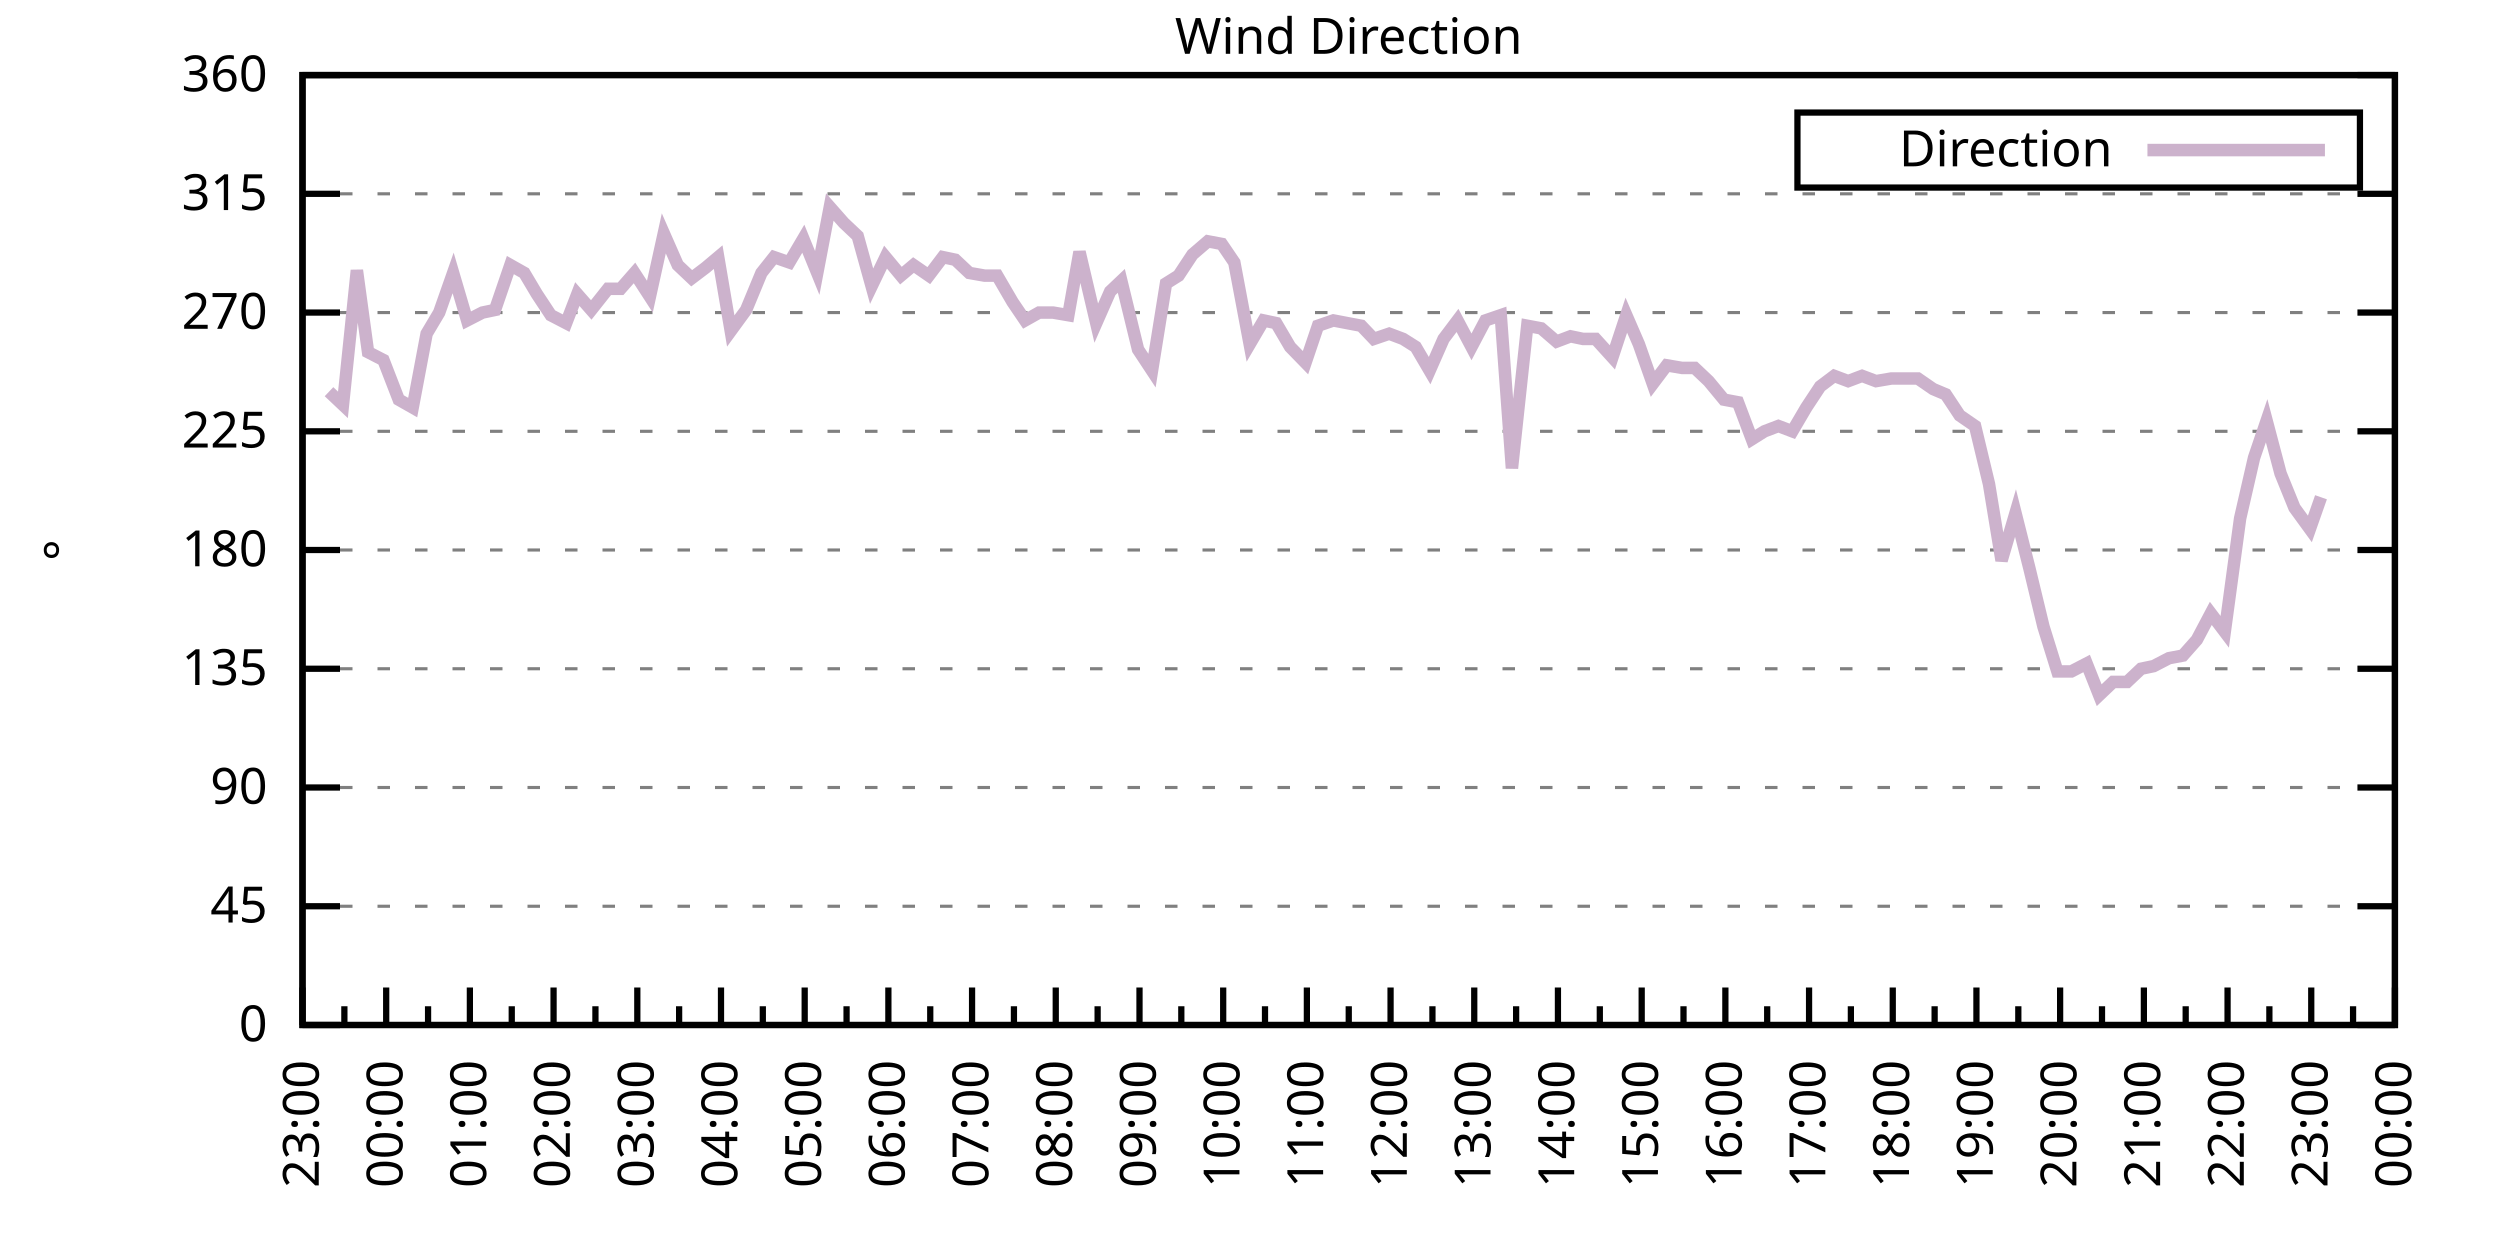
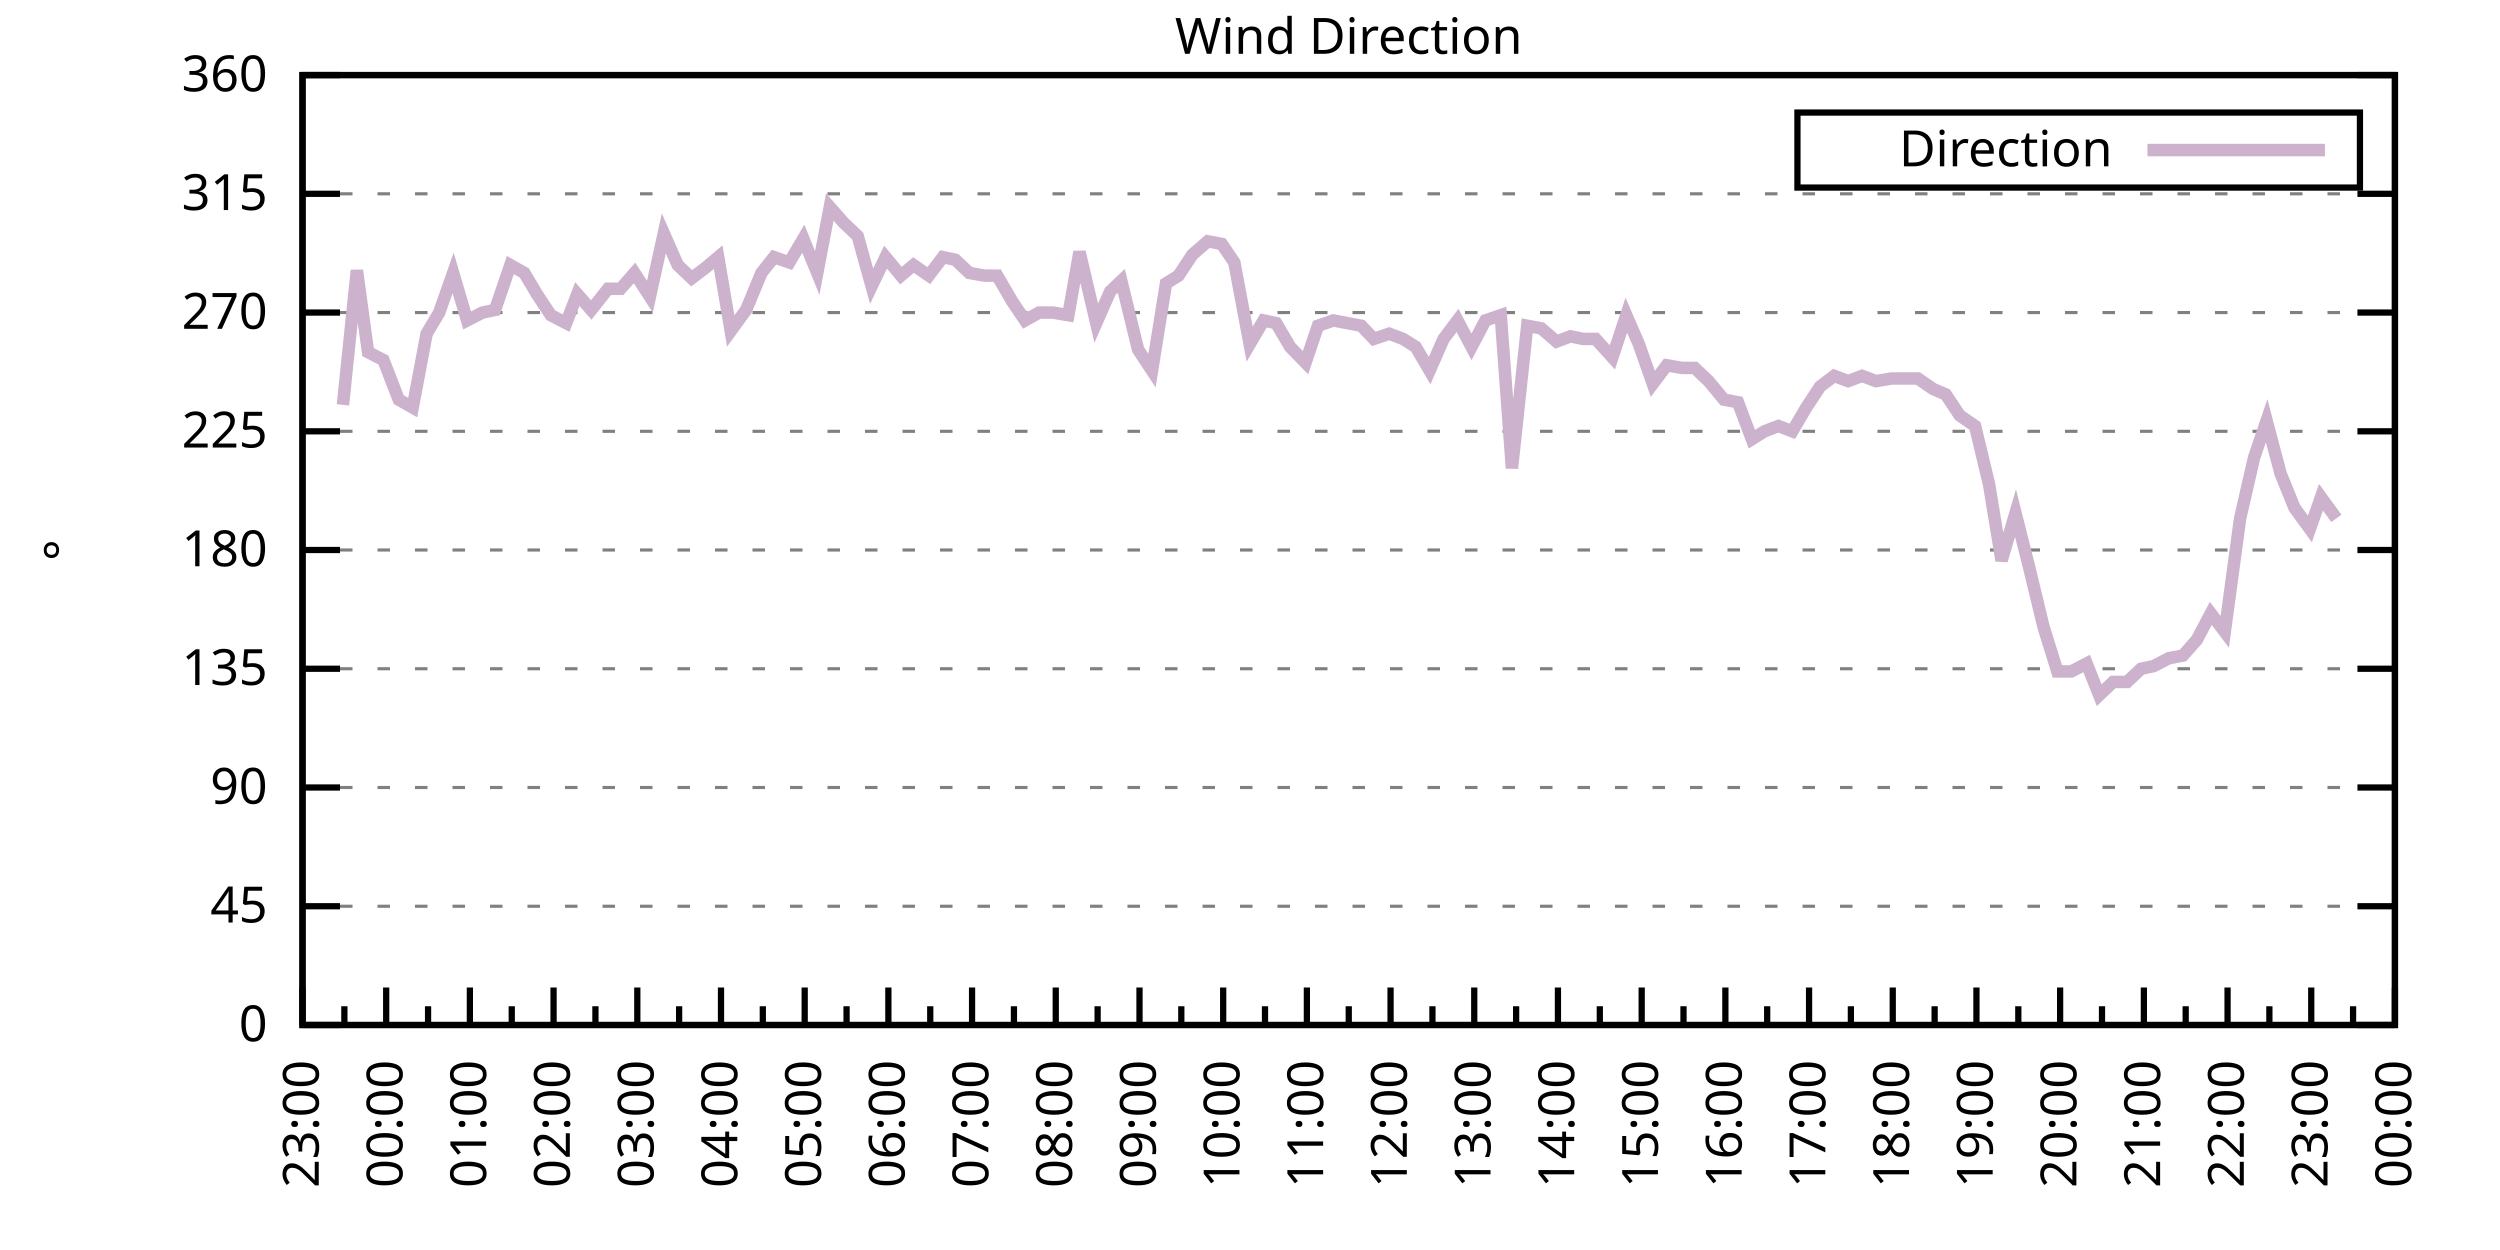
<svg xmlns="http://www.w3.org/2000/svg" xmlns:xlink="http://www.w3.org/1999/xlink" width="400" height="200" viewBox="0 0 400 200">
  <g id="gnuplot_canvas">
    <rect x="0" y="0" width="400" height="200" fill="none" />
    <defs>
      <circle id="gpDot" r="0.5" stroke-width="0.5" stroke="currentColor" />
      <path id="gpPt0" stroke-width="0.333" stroke="currentColor" d="M-1,0 h2 M0,-1 v2" />
      <path id="gpPt1" stroke-width="0.333" stroke="currentColor" d="M-1,-1 L1,1 M1,-1 L-1,1" />
      <path id="gpPt2" stroke-width="0.333" stroke="currentColor" d="M-1,0 L1,0 M0,-1 L0,1 M-1,-1 L1,1 M-1,1 L1,-1" />
      <rect id="gpPt3" stroke-width="0.333" stroke="currentColor" x="-1" y="-1" width="2" height="2" />
      <rect id="gpPt4" stroke-width="0.333" stroke="currentColor" fill="currentColor" x="-1" y="-1" width="2" height="2" />
      <circle id="gpPt5" stroke-width="0.333" stroke="currentColor" cx="0" cy="0" r="1" />
      <use xlink:href="#gpPt5" id="gpPt6" fill="currentColor" stroke="none" />
      <path id="gpPt7" stroke-width="0.333" stroke="currentColor" d="M0,-1.33 L-1.33,0.67 L1.33,0.67 z" />
      <use xlink:href="#gpPt7" id="gpPt8" fill="currentColor" stroke="none" />
      <use xlink:href="#gpPt7" id="gpPt9" stroke="currentColor" transform="rotate(180)" />
      <use xlink:href="#gpPt9" id="gpPt10" fill="currentColor" stroke="none" />
      <use xlink:href="#gpPt3" id="gpPt11" stroke="currentColor" transform="rotate(45)" />
      <use xlink:href="#gpPt11" id="gpPt12" fill="currentColor" stroke="none" />
      <path id="gpPt13" stroke-width="0.333" stroke="currentColor" d="M0,1.330 L1.265,0.411 L0.782,-1.067 L-0.782,-1.076 L-1.265,0.411 z" />
      <use xlink:href="#gpPt13" id="gpPt14" fill="currentColor" stroke="none" />
      <filter id="textbox" filterUnits="objectBoundingBox" x="0" y="0" height="1" width="1">
        <feFlood flood-color="white" flood-opacity="1" result="bgnd" />
        <feComposite in="SourceGraphic" in2="bgnd" operator="atop" />
      </filter>
      <filter id="greybox" filterUnits="objectBoundingBox" x="0" y="0" height="1" width="1">
        <feFlood flood-color="lightgrey" flood-opacity="1" result="grey" />
        <feComposite in="SourceGraphic" in2="grey" operator="atop" />
      </filter>
    </defs>
    <g fill="none" color="white" stroke="currentColor" stroke-width="1.00" stroke-linecap="butt" stroke-linejoin="miter">
</g>
    <g fill="none" color="black" stroke="currentColor" stroke-width="1.00" stroke-linecap="butt" stroke-linejoin="miter">
      <g stroke="none" shape-rendering="crispEdges">
        <polygon fill="rgb(255, 255, 255)" points="48.40,164.00 383.18,164.00 383.18,12.02 48.40,12.02 " />
      </g>
    </g>
    <g fill="none" color="black" stroke="currentColor" stroke-width="1.00" stroke-linecap="butt" stroke-linejoin="miter">
</g>
    <g fill="none" color="black" stroke="black" stroke-width="0.50" stroke-linecap="butt" stroke-linejoin="miter">
</g>
    <g fill="none" color="gray" stroke="currentColor" stroke-width="0.50" stroke-linecap="butt" stroke-linejoin="miter">
      <path stroke="gray" stroke-dasharray="2,4" class="gridline" d="M48.40,164.00 L383.19,164.00  " />
    </g>
    <g fill="none" color="gray" stroke="gray" stroke-width="1.00" stroke-linecap="butt" stroke-linejoin="miter">
</g>
    <g fill="none" color="black" stroke="currentColor" stroke-width="1.00" stroke-linecap="butt" stroke-linejoin="miter">
      <path stroke="black" d="M48.40,164.00 L54.40,164.00 M383.19,164.00 L377.19,164.00  " />
      <g transform="translate(42.80,166.60)" stroke="none" fill="black" font-family="Sans" font-size="8.00" text-anchor="end">
        <text>
          <tspan font-family="Sans"> 0</tspan>
        </text>
      </g>
    </g>
    <g fill="none" color="black" stroke="currentColor" stroke-width="1.00" stroke-linecap="butt" stroke-linejoin="miter">
</g>
    <g fill="none" color="black" stroke="black" stroke-width="0.50" stroke-linecap="butt" stroke-linejoin="miter">
</g>
    <g fill="none" color="gray" stroke="currentColor" stroke-width="0.50" stroke-linecap="butt" stroke-linejoin="miter">
      <path stroke="gray" stroke-dasharray="2,4" class="gridline" d="M48.40,145.00 L383.19,145.00  " />
    </g>
    <g fill="none" color="gray" stroke="gray" stroke-width="1.00" stroke-linecap="butt" stroke-linejoin="miter">
</g>
    <g fill="none" color="black" stroke="currentColor" stroke-width="1.00" stroke-linecap="butt" stroke-linejoin="miter">
      <path stroke="black" d="M48.40,145.00 L54.40,145.00 M383.19,145.00 L377.19,145.00  " />
      <g transform="translate(42.80,147.60)" stroke="none" fill="black" font-family="Sans" font-size="8.00" text-anchor="end">
        <text>
          <tspan font-family="Sans"> 45</tspan>
        </text>
      </g>
    </g>
    <g fill="none" color="black" stroke="currentColor" stroke-width="1.00" stroke-linecap="butt" stroke-linejoin="miter">
</g>
    <g fill="none" color="black" stroke="black" stroke-width="0.50" stroke-linecap="butt" stroke-linejoin="miter">
</g>
    <g fill="none" color="gray" stroke="currentColor" stroke-width="0.50" stroke-linecap="butt" stroke-linejoin="miter">
      <path stroke="gray" stroke-dasharray="2,4" class="gridline" d="M48.40,126.00 L383.19,126.00  " />
    </g>
    <g fill="none" color="gray" stroke="gray" stroke-width="1.00" stroke-linecap="butt" stroke-linejoin="miter">
</g>
    <g fill="none" color="black" stroke="currentColor" stroke-width="1.00" stroke-linecap="butt" stroke-linejoin="miter">
      <path stroke="black" d="M48.40,126.00 L54.40,126.00 M383.19,126.00 L377.19,126.00  " />
      <g transform="translate(42.80,128.60)" stroke="none" fill="black" font-family="Sans" font-size="8.00" text-anchor="end">
        <text>
          <tspan font-family="Sans"> 90</tspan>
        </text>
      </g>
    </g>
    <g fill="none" color="black" stroke="currentColor" stroke-width="1.00" stroke-linecap="butt" stroke-linejoin="miter">
</g>
    <g fill="none" color="black" stroke="black" stroke-width="0.50" stroke-linecap="butt" stroke-linejoin="miter">
</g>
    <g fill="none" color="gray" stroke="currentColor" stroke-width="0.50" stroke-linecap="butt" stroke-linejoin="miter">
      <path stroke="gray" stroke-dasharray="2,4" class="gridline" d="M48.40,107.00 L383.19,107.00  " />
    </g>
    <g fill="none" color="gray" stroke="gray" stroke-width="1.00" stroke-linecap="butt" stroke-linejoin="miter">
</g>
    <g fill="none" color="black" stroke="currentColor" stroke-width="1.00" stroke-linecap="butt" stroke-linejoin="miter">
      <path stroke="black" d="M48.40,107.00 L54.40,107.00 M383.19,107.00 L377.19,107.00  " />
      <g transform="translate(42.80,109.60)" stroke="none" fill="black" font-family="Sans" font-size="8.00" text-anchor="end">
        <text>
          <tspan font-family="Sans"> 135</tspan>
        </text>
      </g>
    </g>
    <g fill="none" color="black" stroke="currentColor" stroke-width="1.00" stroke-linecap="butt" stroke-linejoin="miter">
</g>
    <g fill="none" color="black" stroke="black" stroke-width="0.50" stroke-linecap="butt" stroke-linejoin="miter">
</g>
    <g fill="none" color="gray" stroke="currentColor" stroke-width="0.50" stroke-linecap="butt" stroke-linejoin="miter">
      <path stroke="gray" stroke-dasharray="2,4" class="gridline" d="M48.40,88.00 L383.19,88.00  " />
    </g>
    <g fill="none" color="gray" stroke="gray" stroke-width="1.00" stroke-linecap="butt" stroke-linejoin="miter">
</g>
    <g fill="none" color="black" stroke="currentColor" stroke-width="1.00" stroke-linecap="butt" stroke-linejoin="miter">
      <path stroke="black" d="M48.40,88.00 L54.40,88.00 M383.19,88.00 L377.19,88.00  " />
      <g transform="translate(42.80,90.60)" stroke="none" fill="black" font-family="Sans" font-size="8.00" text-anchor="end">
        <text>
          <tspan font-family="Sans"> 180</tspan>
        </text>
      </g>
    </g>
    <g fill="none" color="black" stroke="currentColor" stroke-width="1.00" stroke-linecap="butt" stroke-linejoin="miter">
</g>
    <g fill="none" color="black" stroke="black" stroke-width="0.50" stroke-linecap="butt" stroke-linejoin="miter">
</g>
    <g fill="none" color="gray" stroke="currentColor" stroke-width="0.50" stroke-linecap="butt" stroke-linejoin="miter">
      <path stroke="gray" stroke-dasharray="2,4" class="gridline" d="M48.40,69.01 L383.19,69.01  " />
    </g>
    <g fill="none" color="gray" stroke="gray" stroke-width="1.00" stroke-linecap="butt" stroke-linejoin="miter">
</g>
    <g fill="none" color="black" stroke="currentColor" stroke-width="1.00" stroke-linecap="butt" stroke-linejoin="miter">
      <path stroke="black" d="M48.40,69.01 L54.40,69.01 M383.19,69.01 L377.19,69.01  " />
      <g transform="translate(42.80,71.61)" stroke="none" fill="black" font-family="Sans" font-size="8.00" text-anchor="end">
        <text>
          <tspan font-family="Sans"> 225</tspan>
        </text>
      </g>
    </g>
    <g fill="none" color="black" stroke="currentColor" stroke-width="1.00" stroke-linecap="butt" stroke-linejoin="miter">
</g>
    <g fill="none" color="black" stroke="black" stroke-width="0.50" stroke-linecap="butt" stroke-linejoin="miter">
</g>
    <g fill="none" color="gray" stroke="currentColor" stroke-width="0.50" stroke-linecap="butt" stroke-linejoin="miter">
      <path stroke="gray" stroke-dasharray="2,4" class="gridline" d="M48.40,50.01 L383.19,50.01  " />
    </g>
    <g fill="none" color="gray" stroke="gray" stroke-width="1.00" stroke-linecap="butt" stroke-linejoin="miter">
</g>
    <g fill="none" color="black" stroke="currentColor" stroke-width="1.00" stroke-linecap="butt" stroke-linejoin="miter">
      <path stroke="black" d="M48.40,50.01 L54.40,50.01 M383.19,50.01 L377.19,50.01  " />
      <g transform="translate(42.80,52.61)" stroke="none" fill="black" font-family="Sans" font-size="8.00" text-anchor="end">
        <text>
          <tspan font-family="Sans"> 270</tspan>
        </text>
      </g>
    </g>
    <g fill="none" color="black" stroke="currentColor" stroke-width="1.00" stroke-linecap="butt" stroke-linejoin="miter">
</g>
    <g fill="none" color="black" stroke="black" stroke-width="0.50" stroke-linecap="butt" stroke-linejoin="miter">
</g>
    <g fill="none" color="gray" stroke="currentColor" stroke-width="0.50" stroke-linecap="butt" stroke-linejoin="miter">
      <path stroke="gray" stroke-dasharray="2,4" class="gridline" d="M48.40,31.01 L383.19,31.01  " />
    </g>
    <g fill="none" color="gray" stroke="gray" stroke-width="1.00" stroke-linecap="butt" stroke-linejoin="miter">
</g>
    <g fill="none" color="black" stroke="currentColor" stroke-width="1.00" stroke-linecap="butt" stroke-linejoin="miter">
      <path stroke="black" d="M48.40,31.01 L54.40,31.01 M383.19,31.01 L377.19,31.01  " />
      <g transform="translate(42.80,33.61)" stroke="none" fill="black" font-family="Sans" font-size="8.00" text-anchor="end">
        <text>
          <tspan font-family="Sans"> 315</tspan>
        </text>
      </g>
    </g>
    <g fill="none" color="black" stroke="currentColor" stroke-width="1.00" stroke-linecap="butt" stroke-linejoin="miter">
</g>
    <g fill="none" color="black" stroke="black" stroke-width="0.50" stroke-linecap="butt" stroke-linejoin="miter">
</g>
    <g fill="none" color="gray" stroke="currentColor" stroke-width="0.50" stroke-linecap="butt" stroke-linejoin="miter">
      <path stroke="gray" stroke-dasharray="2,4" class="gridline" d="M48.40,12.01 L383.19,12.01  " />
    </g>
    <g fill="none" color="gray" stroke="gray" stroke-width="1.00" stroke-linecap="butt" stroke-linejoin="miter">
</g>
    <g fill="none" color="black" stroke="currentColor" stroke-width="1.00" stroke-linecap="butt" stroke-linejoin="miter">
      <path stroke="black" d="M48.40,12.01 L54.40,12.01 M383.19,12.01 L377.19,12.01  " />
      <g transform="translate(42.80,14.61)" stroke="none" fill="black" font-family="Sans" font-size="8.00" text-anchor="end">
        <text>
          <tspan font-family="Sans"> 360</tspan>
        </text>
      </g>
    </g>
    <g fill="none" color="black" stroke="currentColor" stroke-width="1.00" stroke-linecap="butt" stroke-linejoin="miter">
      <path stroke="black" d="M48.40,164.00 L48.40,158.00  " />
      <g transform="translate(51.00,169.60) rotate(270)" stroke="none" fill="black" font-family="Sans" font-size="8.00" text-anchor="end">
        <text>
          <tspan font-family="Sans">23:00</tspan>
        </text>
      </g>
    </g>
    <g fill="none" color="black" stroke="currentColor" stroke-width="1.00" stroke-linecap="butt" stroke-linejoin="miter">
      <path stroke="black" d="M55.10,164.00 L55.10,161.00 M61.79,164.00 L61.79,158.00  " />
      <g transform="translate(64.39,169.60) rotate(270)" stroke="none" fill="black" font-family="Sans" font-size="8.00" text-anchor="end">
        <text>
          <tspan font-family="Sans">00:00</tspan>
        </text>
      </g>
    </g>
    <g fill="none" color="black" stroke="currentColor" stroke-width="1.00" stroke-linecap="butt" stroke-linejoin="miter">
      <path stroke="black" d="M68.49,164.00 L68.49,161.00 M75.18,164.00 L75.18,158.00  " />
      <g transform="translate(77.78,169.60) rotate(270)" stroke="none" fill="black" font-family="Sans" font-size="8.00" text-anchor="end">
        <text>
          <tspan font-family="Sans">01:00</tspan>
        </text>
      </g>
    </g>
    <g fill="none" color="black" stroke="currentColor" stroke-width="1.00" stroke-linecap="butt" stroke-linejoin="miter">
      <path stroke="black" d="M81.88,164.00 L81.88,161.00 M88.57,164.00 L88.57,158.00  " />
      <g transform="translate(91.17,169.60) rotate(270)" stroke="none" fill="black" font-family="Sans" font-size="8.00" text-anchor="end">
        <text>
          <tspan font-family="Sans">02:00</tspan>
        </text>
      </g>
    </g>
    <g fill="none" color="black" stroke="currentColor" stroke-width="1.00" stroke-linecap="butt" stroke-linejoin="miter">
      <path stroke="black" d="M95.27,164.00 L95.27,161.00 M101.97,164.00 L101.97,158.00  " />
      <g transform="translate(104.57,169.60) rotate(270)" stroke="none" fill="black" font-family="Sans" font-size="8.00" text-anchor="end">
        <text>
          <tspan font-family="Sans">03:00</tspan>
        </text>
      </g>
    </g>
    <g fill="none" color="black" stroke="currentColor" stroke-width="1.00" stroke-linecap="butt" stroke-linejoin="miter">
      <path stroke="black" d="M108.66,164.00 L108.66,161.00 M115.36,164.00 L115.36,158.00  " />
      <g transform="translate(117.96,169.60) rotate(270)" stroke="none" fill="black" font-family="Sans" font-size="8.00" text-anchor="end">
        <text>
          <tspan font-family="Sans">04:00</tspan>
        </text>
      </g>
    </g>
    <g fill="none" color="black" stroke="currentColor" stroke-width="1.00" stroke-linecap="butt" stroke-linejoin="miter">
      <path stroke="black" d="M122.05,164.00 L122.05,161.00 M128.75,164.00 L128.75,158.00  " />
      <g transform="translate(131.35,169.60) rotate(270)" stroke="none" fill="black" font-family="Sans" font-size="8.00" text-anchor="end">
        <text>
          <tspan font-family="Sans">05:00</tspan>
        </text>
      </g>
    </g>
    <g fill="none" color="black" stroke="currentColor" stroke-width="1.00" stroke-linecap="butt" stroke-linejoin="miter">
      <path stroke="black" d="M135.45,164.00 L135.45,161.00 M142.14,164.00 L142.14,158.00  " />
      <g transform="translate(144.74,169.60) rotate(270)" stroke="none" fill="black" font-family="Sans" font-size="8.00" text-anchor="end">
        <text>
          <tspan font-family="Sans">06:00</tspan>
        </text>
      </g>
    </g>
    <g fill="none" color="black" stroke="currentColor" stroke-width="1.00" stroke-linecap="butt" stroke-linejoin="miter">
      <path stroke="black" d="M148.84,164.00 L148.84,161.00 M155.53,164.00 L155.53,158.00  " />
      <g transform="translate(158.13,169.60) rotate(270)" stroke="none" fill="black" font-family="Sans" font-size="8.00" text-anchor="end">
        <text>
          <tspan font-family="Sans">07:00</tspan>
        </text>
      </g>
    </g>
    <g fill="none" color="black" stroke="currentColor" stroke-width="1.00" stroke-linecap="butt" stroke-linejoin="miter">
      <path stroke="black" d="M162.23,164.00 L162.23,161.00 M168.92,164.00 L168.92,158.00  " />
      <g transform="translate(171.52,169.60) rotate(270)" stroke="none" fill="black" font-family="Sans" font-size="8.00" text-anchor="end">
        <text>
          <tspan font-family="Sans">08:00</tspan>
        </text>
      </g>
    </g>
    <g fill="none" color="black" stroke="currentColor" stroke-width="1.00" stroke-linecap="butt" stroke-linejoin="miter">
      <path stroke="black" d="M175.62,164.00 L175.62,161.00 M182.32,164.00 L182.32,158.00  " />
      <g transform="translate(184.92,169.60) rotate(270)" stroke="none" fill="black" font-family="Sans" font-size="8.00" text-anchor="end">
        <text>
          <tspan font-family="Sans">09:00</tspan>
        </text>
      </g>
    </g>
    <g fill="none" color="black" stroke="currentColor" stroke-width="1.00" stroke-linecap="butt" stroke-linejoin="miter">
      <path stroke="black" d="M189.01,164.00 L189.01,161.00 M195.71,164.00 L195.71,158.00  " />
      <g transform="translate(198.31,169.60) rotate(270)" stroke="none" fill="black" font-family="Sans" font-size="8.00" text-anchor="end">
        <text>
          <tspan font-family="Sans">10:00</tspan>
        </text>
      </g>
    </g>
    <g fill="none" color="black" stroke="currentColor" stroke-width="1.00" stroke-linecap="butt" stroke-linejoin="miter">
      <path stroke="black" d="M202.40,164.00 L202.40,161.00 M209.10,164.00 L209.10,158.00  " />
      <g transform="translate(211.70,169.60) rotate(270)" stroke="none" fill="black" font-family="Sans" font-size="8.00" text-anchor="end">
        <text>
          <tspan font-family="Sans">11:00</tspan>
        </text>
      </g>
    </g>
    <g fill="none" color="black" stroke="currentColor" stroke-width="1.00" stroke-linecap="butt" stroke-linejoin="miter">
      <path stroke="black" d="M215.80,164.00 L215.80,161.00 M222.49,164.00 L222.49,158.00  " />
      <g transform="translate(225.09,169.60) rotate(270)" stroke="none" fill="black" font-family="Sans" font-size="8.00" text-anchor="end">
        <text>
          <tspan font-family="Sans">12:00</tspan>
        </text>
      </g>
    </g>
    <g fill="none" color="black" stroke="currentColor" stroke-width="1.00" stroke-linecap="butt" stroke-linejoin="miter">
      <path stroke="black" d="M229.19,164.00 L229.19,161.00 M235.88,164.00 L235.88,158.00  " />
      <g transform="translate(238.48,169.60) rotate(270)" stroke="none" fill="black" font-family="Sans" font-size="8.00" text-anchor="end">
        <text>
          <tspan font-family="Sans">13:00</tspan>
        </text>
      </g>
    </g>
    <g fill="none" color="black" stroke="currentColor" stroke-width="1.00" stroke-linecap="butt" stroke-linejoin="miter">
      <path stroke="black" d="M242.58,164.00 L242.58,161.00 M249.27,164.00 L249.27,158.00  " />
      <g transform="translate(251.87,169.60) rotate(270)" stroke="none" fill="black" font-family="Sans" font-size="8.00" text-anchor="end">
        <text>
          <tspan font-family="Sans">14:00</tspan>
        </text>
      </g>
    </g>
    <g fill="none" color="black" stroke="currentColor" stroke-width="1.00" stroke-linecap="butt" stroke-linejoin="miter">
      <path stroke="black" d="M255.97,164.00 L255.97,161.00 M262.67,164.00 L262.67,158.00  " />
      <g transform="translate(265.27,169.60) rotate(270)" stroke="none" fill="black" font-family="Sans" font-size="8.00" text-anchor="end">
        <text>
          <tspan font-family="Sans">15:00</tspan>
        </text>
      </g>
    </g>
    <g fill="none" color="black" stroke="currentColor" stroke-width="1.00" stroke-linecap="butt" stroke-linejoin="miter">
      <path stroke="black" d="M269.36,164.00 L269.36,161.00 M276.06,164.00 L276.06,158.00  " />
      <g transform="translate(278.66,169.60) rotate(270)" stroke="none" fill="black" font-family="Sans" font-size="8.00" text-anchor="end">
        <text>
          <tspan font-family="Sans">16:00</tspan>
        </text>
      </g>
    </g>
    <g fill="none" color="black" stroke="currentColor" stroke-width="1.00" stroke-linecap="butt" stroke-linejoin="miter">
      <path stroke="black" d="M282.75,164.00 L282.75,161.00 M289.45,164.00 L289.45,158.00  " />
      <g transform="translate(292.05,169.60) rotate(270)" stroke="none" fill="black" font-family="Sans" font-size="8.00" text-anchor="end">
        <text>
          <tspan font-family="Sans">17:00</tspan>
        </text>
      </g>
    </g>
    <g fill="none" color="black" stroke="currentColor" stroke-width="1.00" stroke-linecap="butt" stroke-linejoin="miter">
      <path stroke="black" d="M296.14,164.00 L296.14,161.00 M302.84,164.00 L302.84,158.00  " />
      <g transform="translate(305.44,169.60) rotate(270)" stroke="none" fill="black" font-family="Sans" font-size="8.00" text-anchor="end">
        <text>
          <tspan font-family="Sans">18:00</tspan>
        </text>
      </g>
    </g>
    <g fill="none" color="black" stroke="currentColor" stroke-width="1.00" stroke-linecap="butt" stroke-linejoin="miter">
      <path stroke="black" d="M309.54,164.00 L309.54,161.00 M316.23,164.00 L316.23,158.00  " />
      <g transform="translate(318.83,169.60) rotate(270)" stroke="none" fill="black" font-family="Sans" font-size="8.00" text-anchor="end">
        <text>
          <tspan font-family="Sans">19:00</tspan>
        </text>
      </g>
    </g>
    <g fill="none" color="black" stroke="currentColor" stroke-width="1.00" stroke-linecap="butt" stroke-linejoin="miter">
      <path stroke="black" d="M322.93,164.00 L322.93,161.00 M329.62,164.00 L329.62,158.00  " />
      <g transform="translate(332.22,169.60) rotate(270)" stroke="none" fill="black" font-family="Sans" font-size="8.00" text-anchor="end">
        <text>
          <tspan font-family="Sans">20:00</tspan>
        </text>
      </g>
    </g>
    <g fill="none" color="black" stroke="currentColor" stroke-width="1.00" stroke-linecap="butt" stroke-linejoin="miter">
      <path stroke="black" d="M336.32,164.00 L336.32,161.00 M343.02,164.00 L343.02,158.00  " />
      <g transform="translate(345.62,169.60) rotate(270)" stroke="none" fill="black" font-family="Sans" font-size="8.00" text-anchor="end">
        <text>
          <tspan font-family="Sans">21:00</tspan>
        </text>
      </g>
    </g>
    <g fill="none" color="black" stroke="currentColor" stroke-width="1.00" stroke-linecap="butt" stroke-linejoin="miter">
      <path stroke="black" d="M349.71,164.00 L349.71,161.00 M356.41,164.00 L356.41,158.00  " />
      <g transform="translate(359.01,169.60) rotate(270)" stroke="none" fill="black" font-family="Sans" font-size="8.00" text-anchor="end">
        <text>
          <tspan font-family="Sans">22:00</tspan>
        </text>
      </g>
    </g>
    <g fill="none" color="black" stroke="currentColor" stroke-width="1.00" stroke-linecap="butt" stroke-linejoin="miter">
      <path stroke="black" d="M363.10,164.00 L363.10,161.00 M369.80,164.00 L369.80,158.00  " />
      <g transform="translate(372.40,169.60) rotate(270)" stroke="none" fill="black" font-family="Sans" font-size="8.00" text-anchor="end">
        <text>
          <tspan font-family="Sans">23:00</tspan>
        </text>
      </g>
    </g>
    <g fill="none" color="black" stroke="currentColor" stroke-width="1.00" stroke-linecap="butt" stroke-linejoin="miter">
      <path stroke="black" d="M376.49,164.00 L376.49,161.00 M383.19,164.00 L383.19,158.00  " />
      <g transform="translate(385.79,169.60) rotate(270)" stroke="none" fill="black" font-family="Sans" font-size="8.00" text-anchor="end">
        <text>
          <tspan font-family="Sans">00:00</tspan>
        </text>
      </g>
    </g>
    <g fill="none" color="black" stroke="currentColor" stroke-width="1.00" stroke-linecap="butt" stroke-linejoin="miter">
</g>
    <g fill="none" color="black" stroke="currentColor" stroke-width="1.00" stroke-linecap="butt" stroke-linejoin="miter">
      <path stroke="black" d="M48.40,12.01 L48.40,164.00 L383.19,164.00 L383.19,12.01 L48.40,12.01 Z  " />
    </g>
    <g fill="none" color="black" stroke="currentColor" stroke-width="1.00" stroke-linecap="butt" stroke-linejoin="miter">
      <g transform="translate(12.80,88.01) rotate(270)" stroke="none" fill="black" font-family="Sans" font-size="8.00" text-anchor="middle">
        <text>
          <tspan font-family="Sans">°</tspan>
        </text>
      </g>
    </g>
    <g fill="none" color="black" stroke="currentColor" stroke-width="1.00" stroke-linecap="butt" stroke-linejoin="miter">
</g>
    <g fill="none" color="black" stroke="currentColor" stroke-width="1.00" stroke-linecap="butt" stroke-linejoin="miter">
      <path stroke="black" d="M287.59,30.01 L287.59,18.01 L377.59,18.01 L377.59,30.01 L287.59,30.01 Z  " />
    </g>
    <g id="Wind_direction_plot_1">
      <g fill="none" color="white" stroke="black" stroke-width="2.00" stroke-linecap="butt" stroke-linejoin="miter">
</g>
      <g fill="none" color="black" stroke="currentColor" stroke-width="2.00" stroke-linecap="butt" stroke-linejoin="miter">
        <g transform="translate(337.99,26.61)" stroke="none" fill="black" font-family="Sans" font-size="8.00" text-anchor="end">
          <text>
            <tspan font-family="Sans">Direction</tspan>
          </text>
        </g>
      </g>
      <g fill="none" color="black" stroke="currentColor" stroke-width="2.00" stroke-linecap="butt" stroke-linejoin="miter">
-         <path stroke="rgb(204, 178, 204)" d="M343.59,24.01 L371.99,24.01 M52.64,62.67 L54.87,64.78 L57.10,43.25 L58.89,56.34 L61.35,57.61 L63.80,63.94   L66.03,65.21 L68.26,53.39 L70.27,50.01 L72.50,43.67 L74.74,51.27 L77.19,50.01 L79.20,49.59 L81.66,42.41   L83.89,43.67 L85.90,47.05 L88.13,50.43 L90.58,51.70 L92.37,47.05 L94.60,49.59 L97.28,46.21 L99.29,46.21   L101.52,43.67 L103.98,47.47 L106.21,37.34 L108.44,42.41 L110.67,44.52 L112.90,42.83 L114.91,41.14 L116.92,52.96   L119.38,49.59 L121.83,43.67 L123.84,41.14 L126.29,41.99 L128.53,38.19 L130.76,43.67 L132.77,33.12 L135.00,35.65   L137.23,37.76 L139.46,45.79 L141.69,41.14 L144.15,44.10 L146.16,42.41 L148.61,44.10 L150.85,41.14 L152.85,41.56   L155.09,43.67 L157.54,44.10 L159.55,44.10 L162.01,48.32 L164.01,51.27 L166.25,50.01 L168.48,50.01 L170.93,50.43   L172.72,40.30 L175.40,51.70 L177.63,46.63 L179.41,44.94 L182.09,55.92 L184.32,59.30 L186.56,45.36 L188.57,44.10   L190.80,40.72 L193.25,38.61 L195.48,39.03 L197.49,41.99 L199.95,55.07 L202.18,51.27 L204.19,51.70 L206.42,55.50   L208.88,58.03 L210.88,52.12 L213.34,51.27 L215.57,51.70 L217.80,52.12 L219.81,54.23 L222.27,53.39 L224.50,54.23   L226.51,55.50 L228.74,59.30 L230.97,54.23 L233.20,51.27 L235.44,55.50 L237.67,51.27 L240.12,50.43 L241.91,74.92   L244.36,52.12 L246.60,52.54 L249.05,54.65 L251.28,53.81 L253.29,54.23 L255.30,54.23 L257.98,57.18 L260.21,50.43   L262.22,55.07 L264.45,61.41 L266.68,58.45 L269.14,58.87 L271.15,58.87 L273.38,60.98 L275.83,63.94 L278.07,64.36   L280.30,70.27 L282.31,69.01 L284.54,68.16 L286.77,69.01 L289.00,65.21 L291.23,61.83 L293.47,60.14 L295.70,60.98   L297.93,60.14 L300.16,60.98 L302.62,60.56 L304.63,60.56 L306.86,60.56 L309.31,62.25 L311.32,63.10 L313.55,66.47   L316.01,68.16 L318.24,77.45 L320.25,89.69 L322.48,82.09 L324.71,90.96 L326.95,100.25 L329.18,107.43 L331.41,107.43   L333.86,106.16 L335.87,111.23 L338.10,109.11 L340.34,109.11 L342.57,107.00 L344.58,106.58 L347.03,105.31 L349.26,104.89   L351.50,102.36 L353.73,98.14 L355.96,101.09 L358.42,82.94 L360.65,73.23 L362.66,67.32 L364.89,75.76 L367.12,81.25   L369.58,84.63 L371.36,79.56  " />
+         <path stroke="rgb(204, 178, 204)" d="M343.59,24.01 L371.99,24.01 M54.87,64.78 L57.10,43.25 L58.89,56.34 L61.35,57.61 L63.80,63.94 L66.03,65.21   L68.26,53.39 L70.27,50.01 L72.50,43.67 L74.74,51.27 L77.19,50.01 L79.20,49.59 L81.66,42.41 L83.89,43.67   L85.90,47.05 L88.13,50.43 L90.58,51.70 L92.37,47.05 L94.60,49.59 L97.28,46.21 L99.29,46.21 L101.52,43.67   L103.98,47.47 L106.21,37.34 L108.44,42.41 L110.67,44.52 L112.90,42.83 L114.91,41.14 L116.92,52.96 L119.38,49.59   L121.83,43.67 L123.84,41.14 L126.29,41.99 L128.53,38.19 L130.76,43.67 L132.77,33.12 L135.00,35.65 L137.23,37.76   L139.46,45.79 L141.69,41.14 L144.15,44.10 L146.16,42.41 L148.61,44.10 L150.85,41.14 L152.85,41.56 L155.09,43.67   L157.54,44.10 L159.55,44.10 L162.01,48.32 L164.01,51.27 L166.25,50.01 L168.48,50.01 L170.93,50.43 L172.72,40.30   L175.40,51.70 L177.63,46.63 L179.41,44.94 L182.09,55.92 L184.32,59.30 L186.56,45.36 L188.57,44.10 L190.80,40.72   L193.25,38.61 L195.48,39.03 L197.49,41.99 L199.95,55.07 L202.18,51.27 L204.19,51.70 L206.42,55.50 L208.88,58.03   L210.88,52.12 L213.34,51.27 L215.57,51.70 L217.80,52.12 L219.81,54.23 L222.27,53.39 L224.50,54.23 L226.51,55.50   L228.74,59.30 L230.97,54.23 L233.20,51.27 L235.44,55.50 L237.67,51.27 L240.12,50.43 L241.91,74.92 L244.36,52.12   L246.60,52.54 L249.05,54.65 L251.28,53.81 L253.29,54.23 L255.30,54.23 L257.98,57.18 L260.21,50.43 L262.22,55.07   L264.45,61.41 L266.68,58.45 L269.14,58.87 L271.15,58.87 L273.38,60.98 L275.83,63.94 L278.07,64.36 L280.30,70.27   L282.31,69.01 L284.54,68.16 L286.77,69.01 L289.00,65.21 L291.23,61.83 L293.47,60.14 L295.70,60.98 L297.93,60.14   L300.16,60.98 L302.62,60.56 L304.63,60.56 L306.86,60.56 L309.31,62.25 L311.32,63.10 L313.55,66.47 L316.01,68.16   L318.24,77.45 L320.25,89.69 L322.48,82.09 L324.71,90.96 L326.95,100.25 L329.18,107.43 L331.41,107.43 L333.86,106.16   L335.87,111.23 L338.10,109.11 L340.34,109.11 L342.57,107.00 L344.58,106.58 L347.03,105.31 L349.26,104.89 L351.50,102.36   L353.73,98.14 L355.96,101.09 L358.42,82.94 L360.65,73.23 L362.66,67.32 L364.89,75.76 L367.12,81.25 L369.58,84.63   L371.36,79.56 L373.82,82.94  " />
      </g>
    </g>
    <g fill="none" color="black" stroke="currentColor" stroke-width="2.00" stroke-linecap="butt" stroke-linejoin="miter">
</g>
    <g fill="none" color="black" stroke="black" stroke-width="1.00" stroke-linecap="butt" stroke-linejoin="miter">
</g>
    <g fill="none" color="black" stroke="currentColor" stroke-width="1.00" stroke-linecap="butt" stroke-linejoin="miter">
      <path stroke="black" d="M48.40,12.01 L48.40,164.00 L383.19,164.00 L383.19,12.01 L48.40,12.01 Z  " />
    </g>
    <g fill="none" color="black" stroke="currentColor" stroke-width="1.00" stroke-linecap="butt" stroke-linejoin="miter">
      <g transform="translate(215.79,8.61)" stroke="none" fill="black" font-family="Sans" font-size="8.00" text-anchor="middle">
        <text>
          <tspan font-family="Sans">Wind Direction</tspan>
        </text>
      </g>
    </g>
    <g fill="none" color="black" stroke="currentColor" stroke-width="1.00" stroke-linecap="butt" stroke-linejoin="miter">
</g>
  </g>
</svg>
